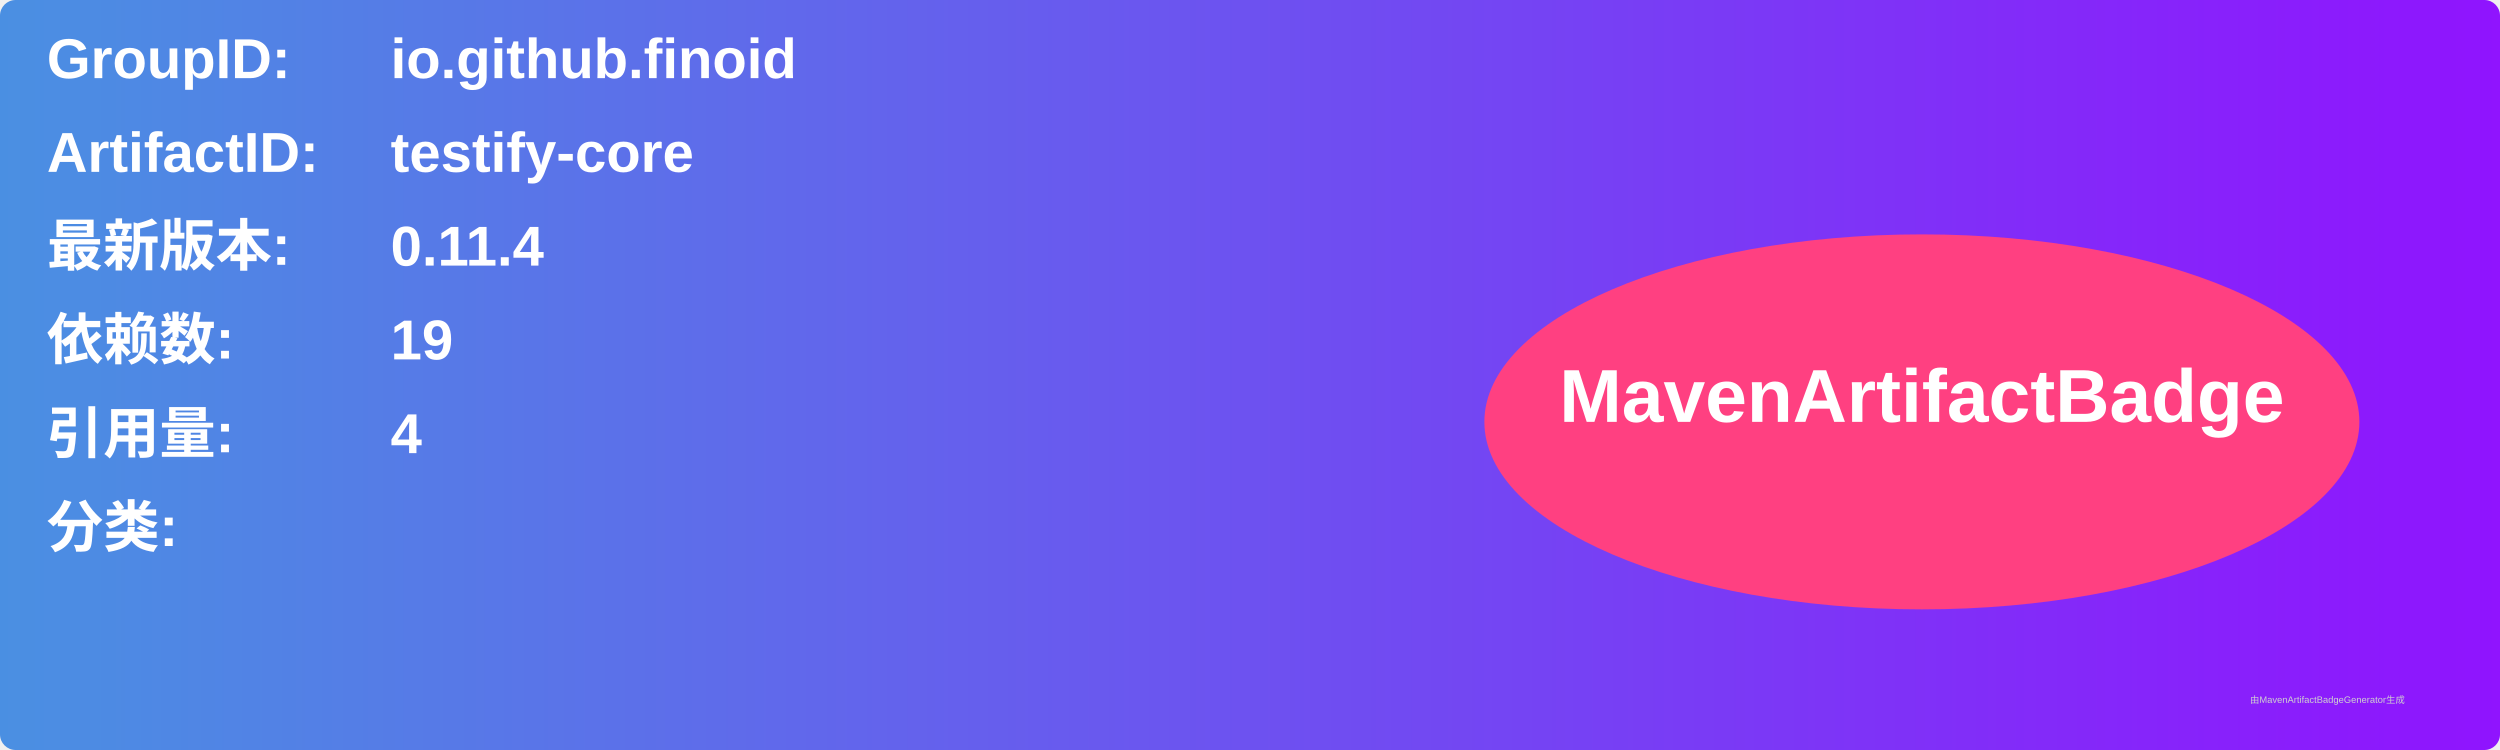
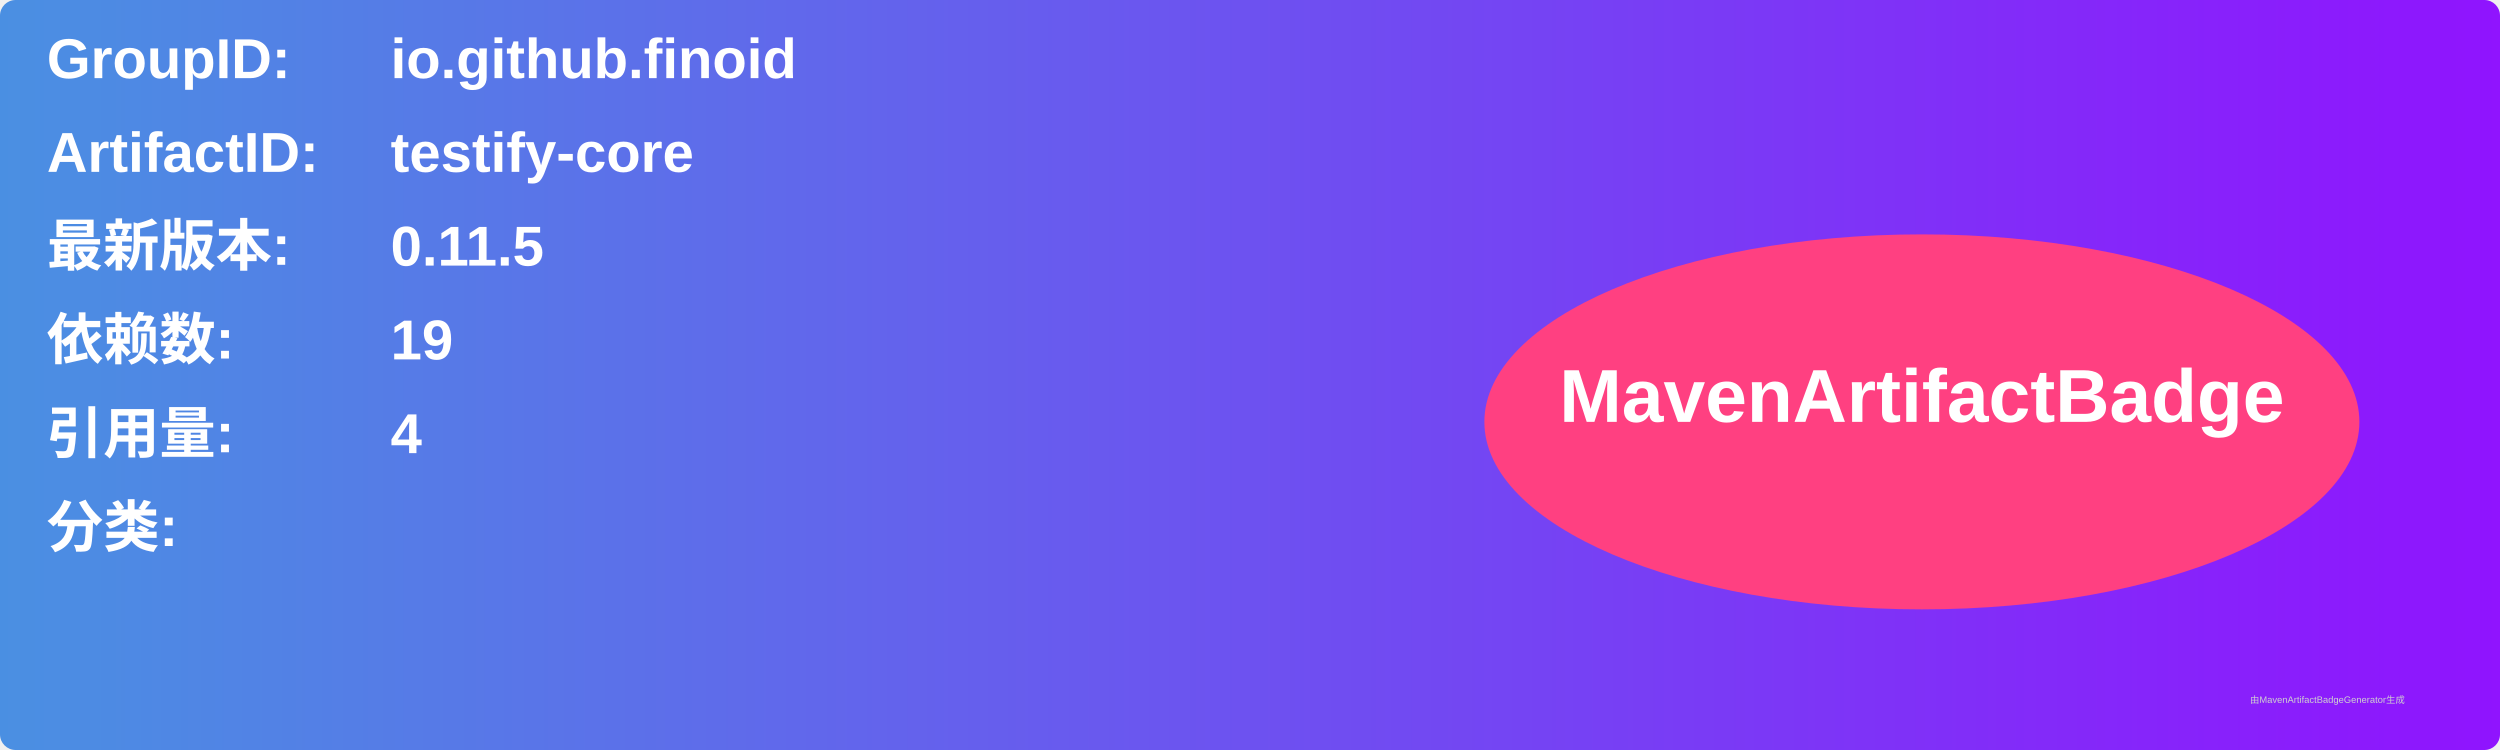
<svg xmlns="http://www.w3.org/2000/svg" width="800" height="240" viewBox="0 0 800 240">
  <linearGradient id="grad" x1="0%" y1="0%" x2="100%" y2="0%">
    <stop offset="0%" stop-color="#4a90e2" />
    <stop offset="100%" stop-color="#9013fe" />
  </linearGradient>
  <rect width="100%" height="100%" rx="5" ry="5" fill="url(#grad)" />
  <g transform="translate(15, 15)">
    <text x="0" y="10" font-family="Arial" font-size="18" fill="white" font-weight="bold" width="260">GroupID:</text>
    <text x="110" y="10" font-family="Arial" font-size="18" fill="white" font-weight="bold" width="460">io.github.finoid</text>
    <text x="0" y="40" font-family="Arial" font-size="18" fill="white" font-weight="bold" width="260">ArtifactID:</text>
    <text x="110" y="40" font-family="Arial" font-size="18" fill="white" font-weight="bold" width="460">testify-core</text>
    <text x="0" y="70" font-family="Arial" font-size="18" fill="white" font-weight="bold">最新版本:</text>
    <text x="110" y="70" font-family="Arial" font-size="18" fill="white" font-weight="bold">
-       <tspan font-weight="bold">0.11.4</tspan>
+       <tspan font-weight="bold">0.11.5</tspan>
    </text>
    <text x="0" y="100" font-family="Arial" font-size="18" fill="white" font-weight="bold">依赖数: </text>
    <text x="110" y="100" font-family="Arial" font-size="18" fill="white">
      <tspan font-weight="bold">19</tspan>
    </text>
    <text x="0" y="130" font-family="Arial" font-size="18" fill="white" font-weight="bold">引用量: </text>
    <text x="110" y="130" font-family="Arial" font-size="18" fill="white">
      <tspan font-weight="bold">4</tspan>
    </text>
    <text x="0" y="160" font-family="Arial" font-size="18" fill="white" font-weight="bold">分类:</text>
    <text x="10" y="190" font-family="Arial" font-size="10" fill="white">
      <tspan font-weight="bold" />
    </text>
    <ellipse cx="600" cy="120" rx="140" ry="60" fill="#ff4081" />
    <text x="600" y="120" text-anchor="middle" font-family="Arial" font-size="24" fill="white" font-weight="bold">MavenArtifactBadge</text>
  </g>
  <text x="720" y="225" font-family="Arial" font-size="3" fill="#d0d0d0">由MavenArtifactBadgeGenerator生成</text>
</svg>
